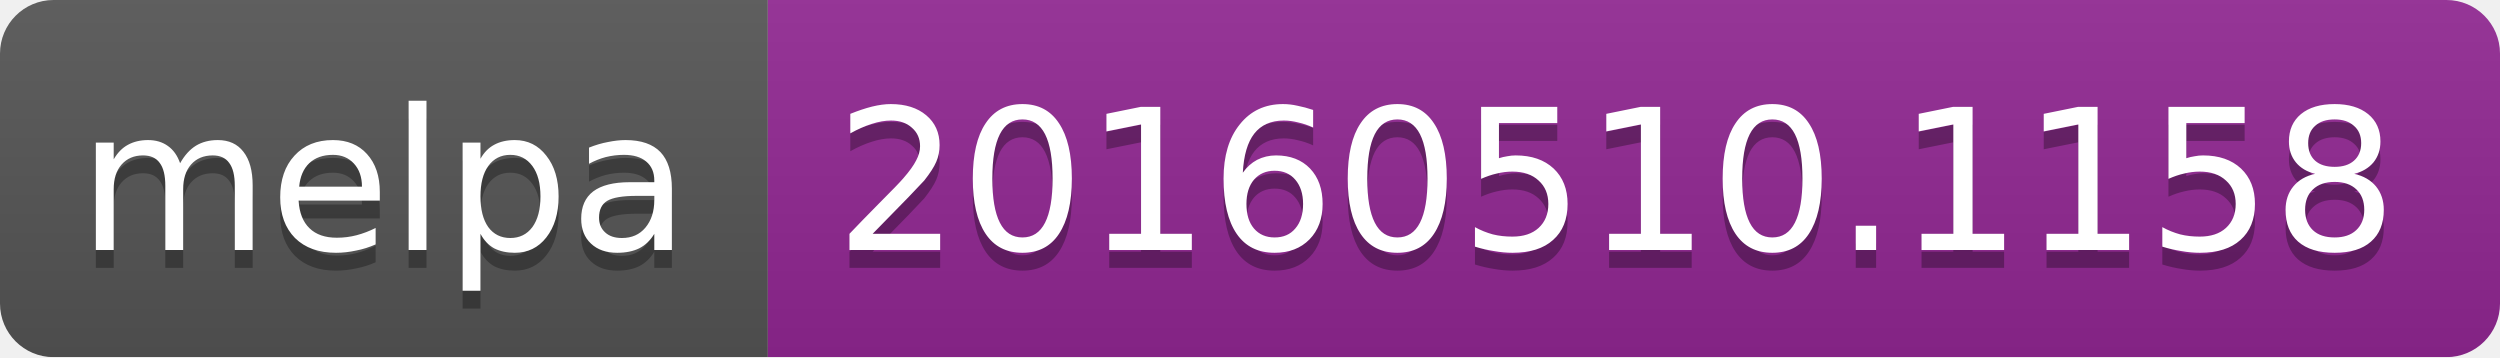
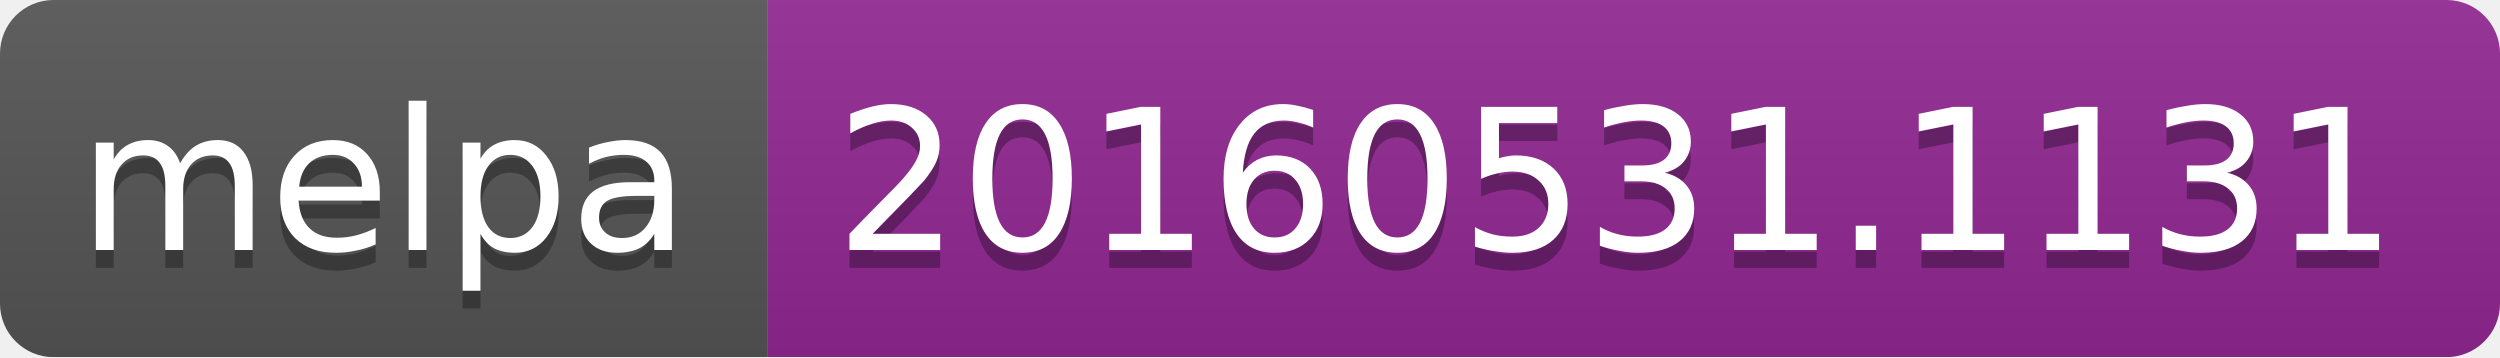
<svg xmlns="http://www.w3.org/2000/svg" width="140" height="20">
  <linearGradient id="b" x2="0" y2="100%">
    <stop offset="0" stop-color="#bbb" stop-opacity=".1" />
    <stop offset="1" stop-opacity=".1" />
  </linearGradient>
  <mask id="a">
    <rect width="140" height="20" rx="3" fill="#fff" />
  </mask>
  <g mask="url(#a)">
    <path fill="#555" d="M0 0h43v20H0z" />
    <path fill="#922793" d="M43 0h97v20H43z" />
    <path fill="url(#b)" d="M0 0h140v20H0z" />
  </g>
  <g fill="#fff" text-anchor="middle" font-family="DejaVu Sans,Verdana,Geneva,sans-serif" font-size="11">
    <text x="21.5" y="15" fill="#010101" fill-opacity=".3">melpa</text>
    <text x="21.5" y="14">melpa</text>
-     <text x="90.5" y="15" fill="#010101" fill-opacity=".3">20160510.1158</text>
-     <text x="90.5" y="14">20160510.1158</text>
+     <text x="90.5" y="15" fill="#010101" fill-opacity=".3">20160531.1131</text>
+     <text x="90.5" y="14">20160531.1131</text>
  </g>
</svg>
